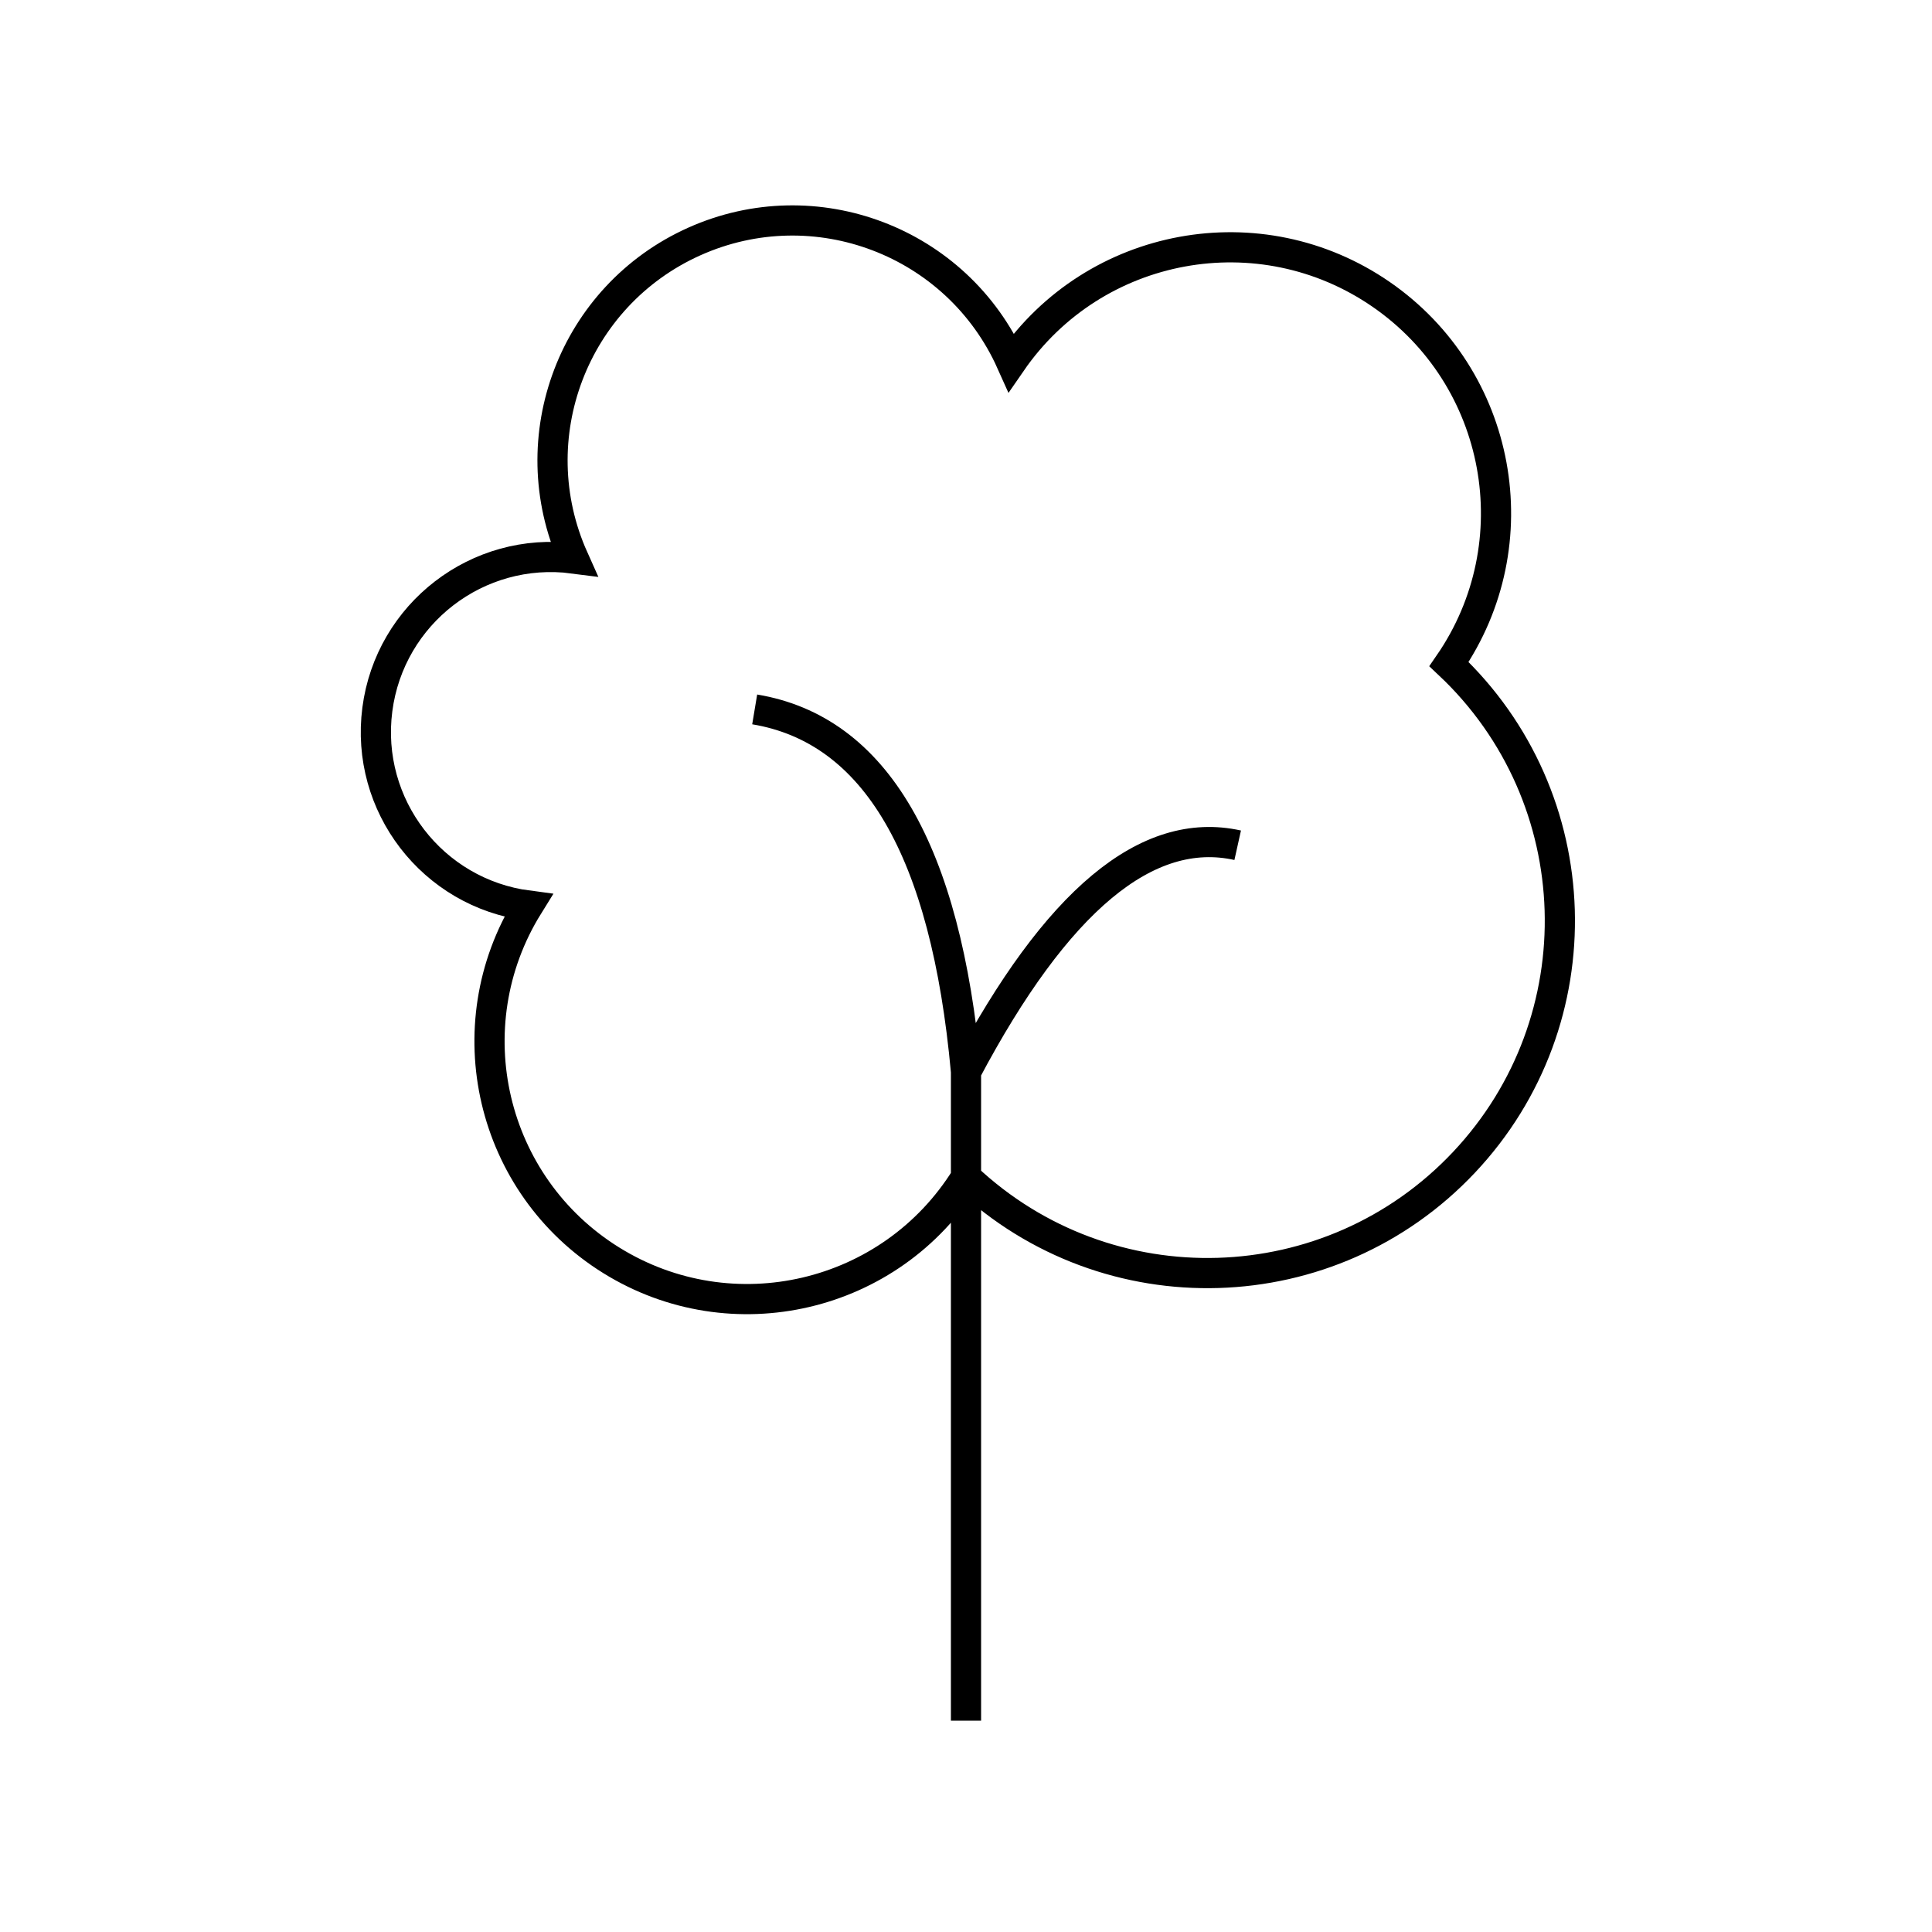
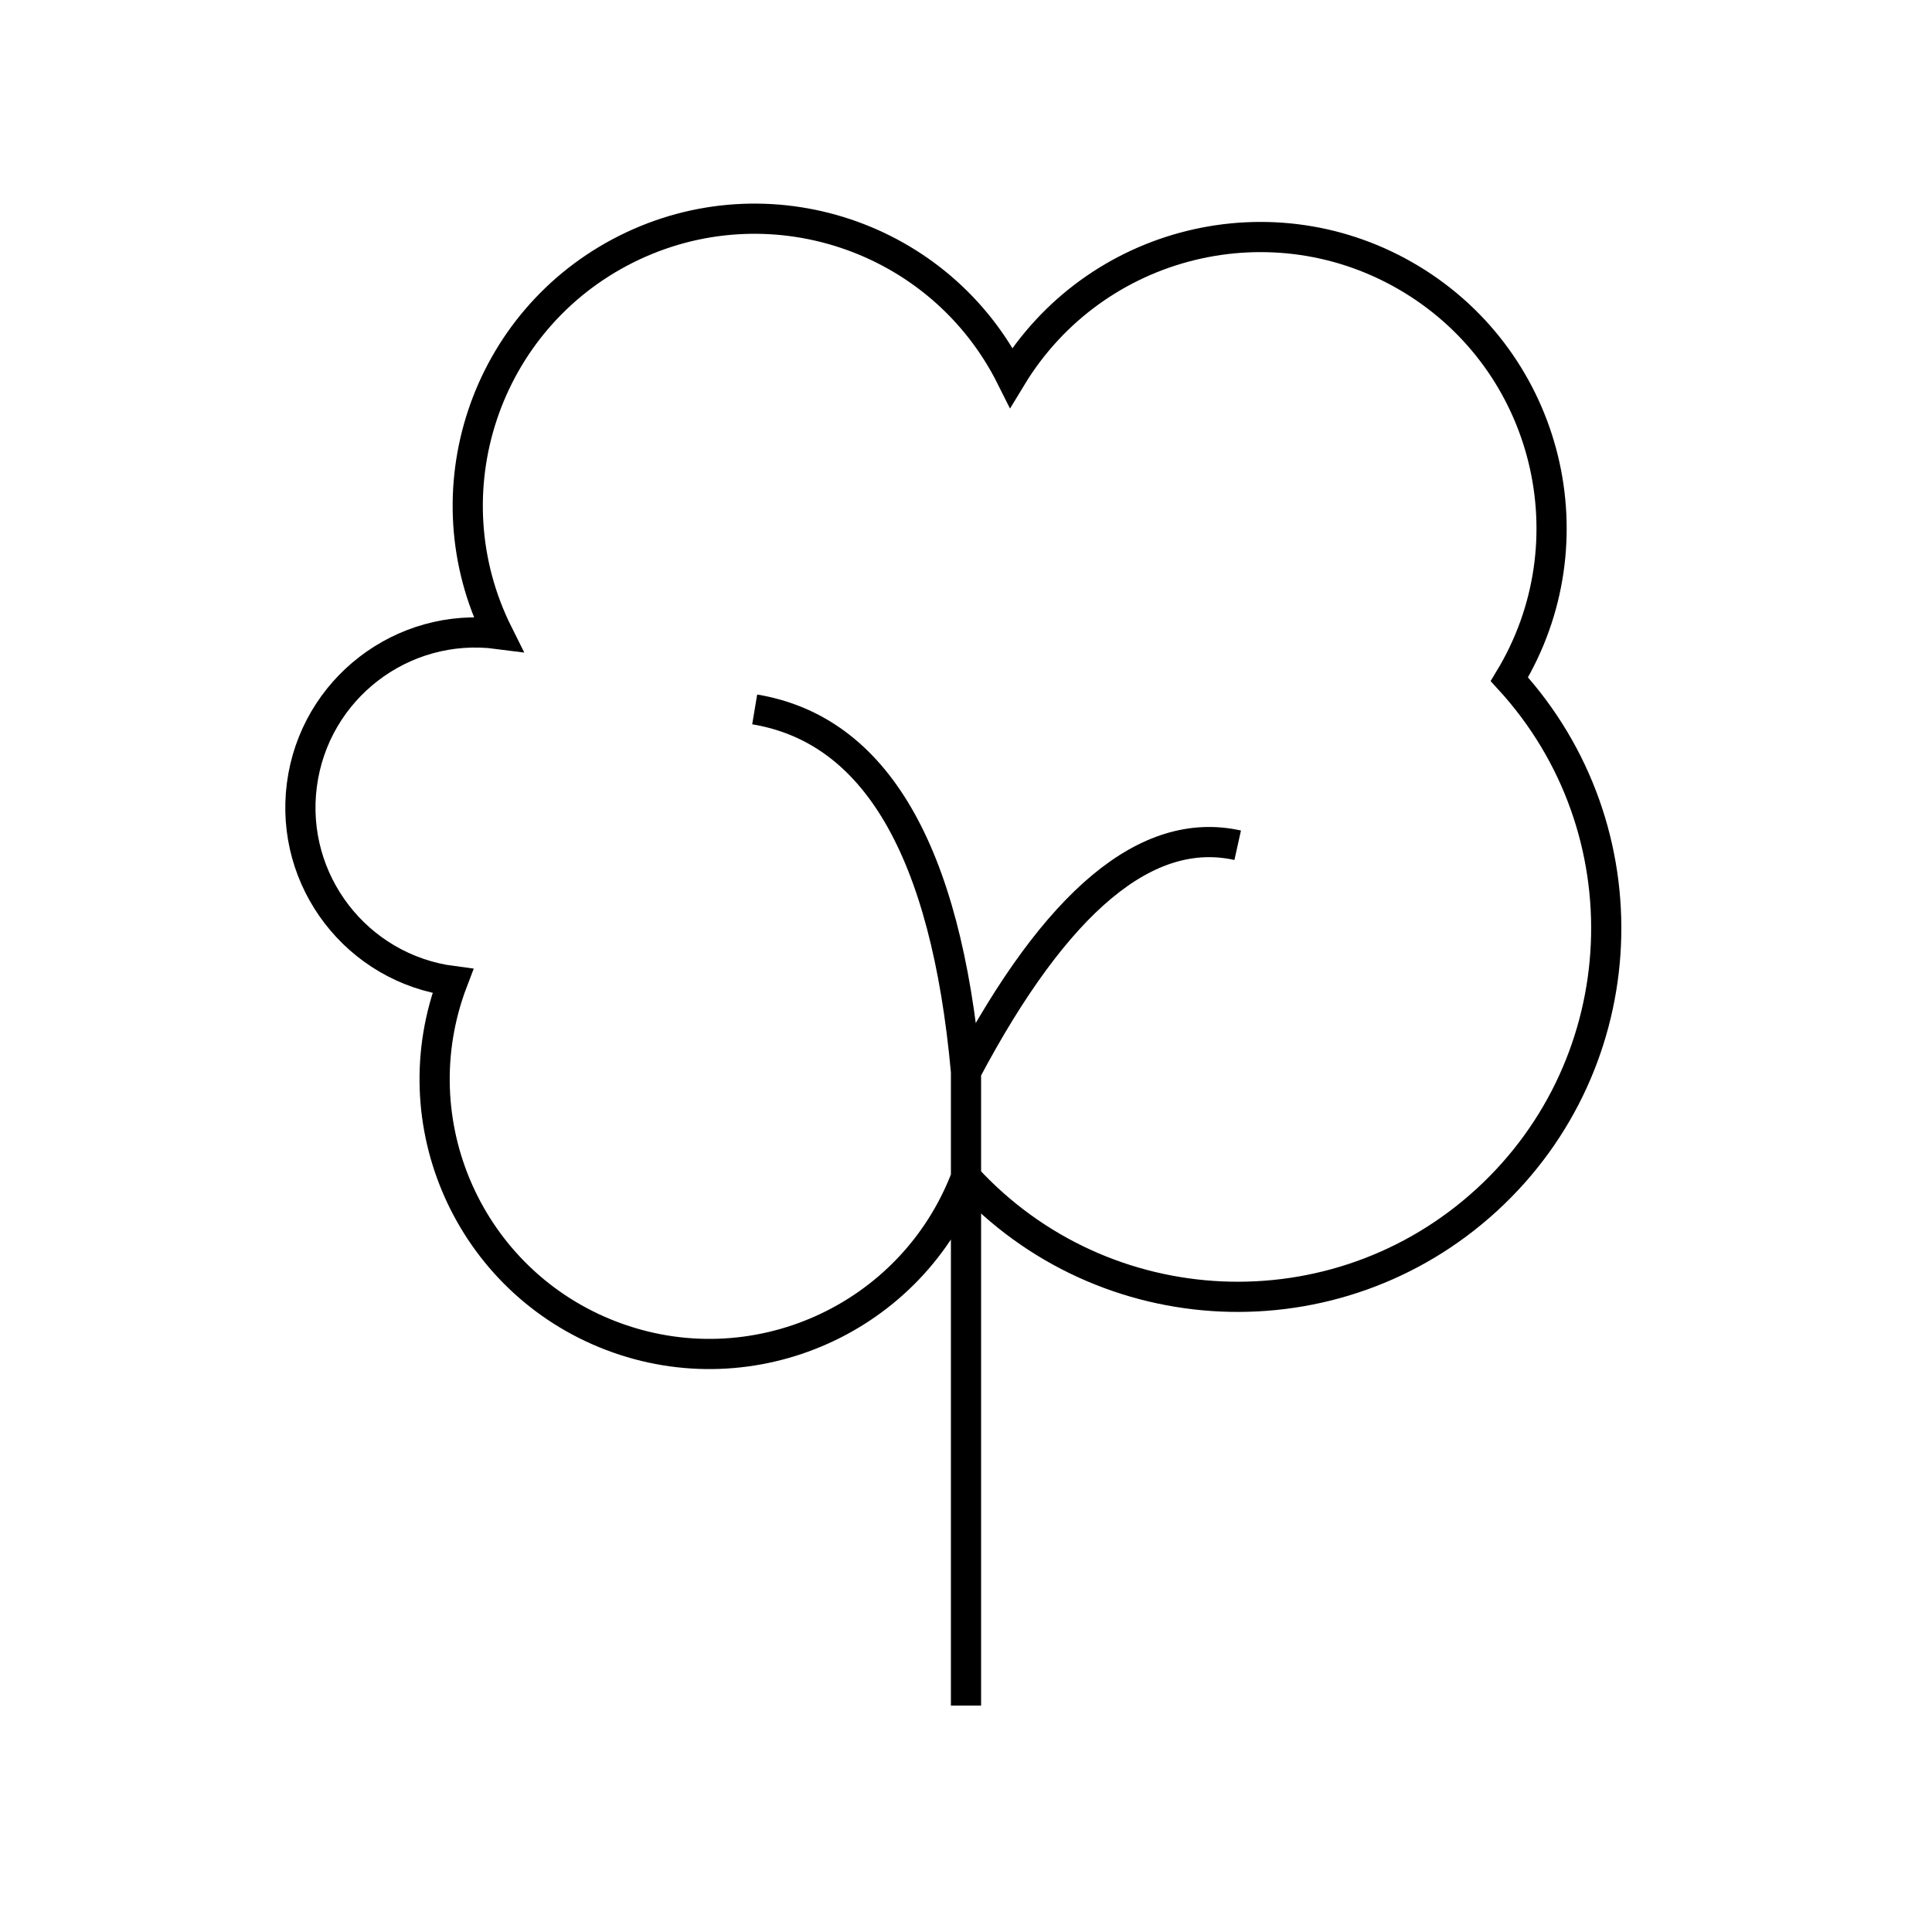
<svg xmlns="http://www.w3.org/2000/svg" viewBox="0 0 128 128" stroke="#000" fill="none" stroke-width="2">
-   <path d="M64 114V71q9-17 18-15M64 78a1 1 0 0032-34A1 1 0 0067 24 1 1 0 0038 37 1 1 0 0035 60 1 1 0 0064 78m0-7Q62 49 50 47" />
+   <path d="M50 47q12 2 14 24m0 7A1 1 0 0130 65a1 1 0 013-23A1 1 0 0167 25 1 1 0 01100 45 1 1 0 0164 78M82 56q-9-2-18 15v42" />
</svg>
